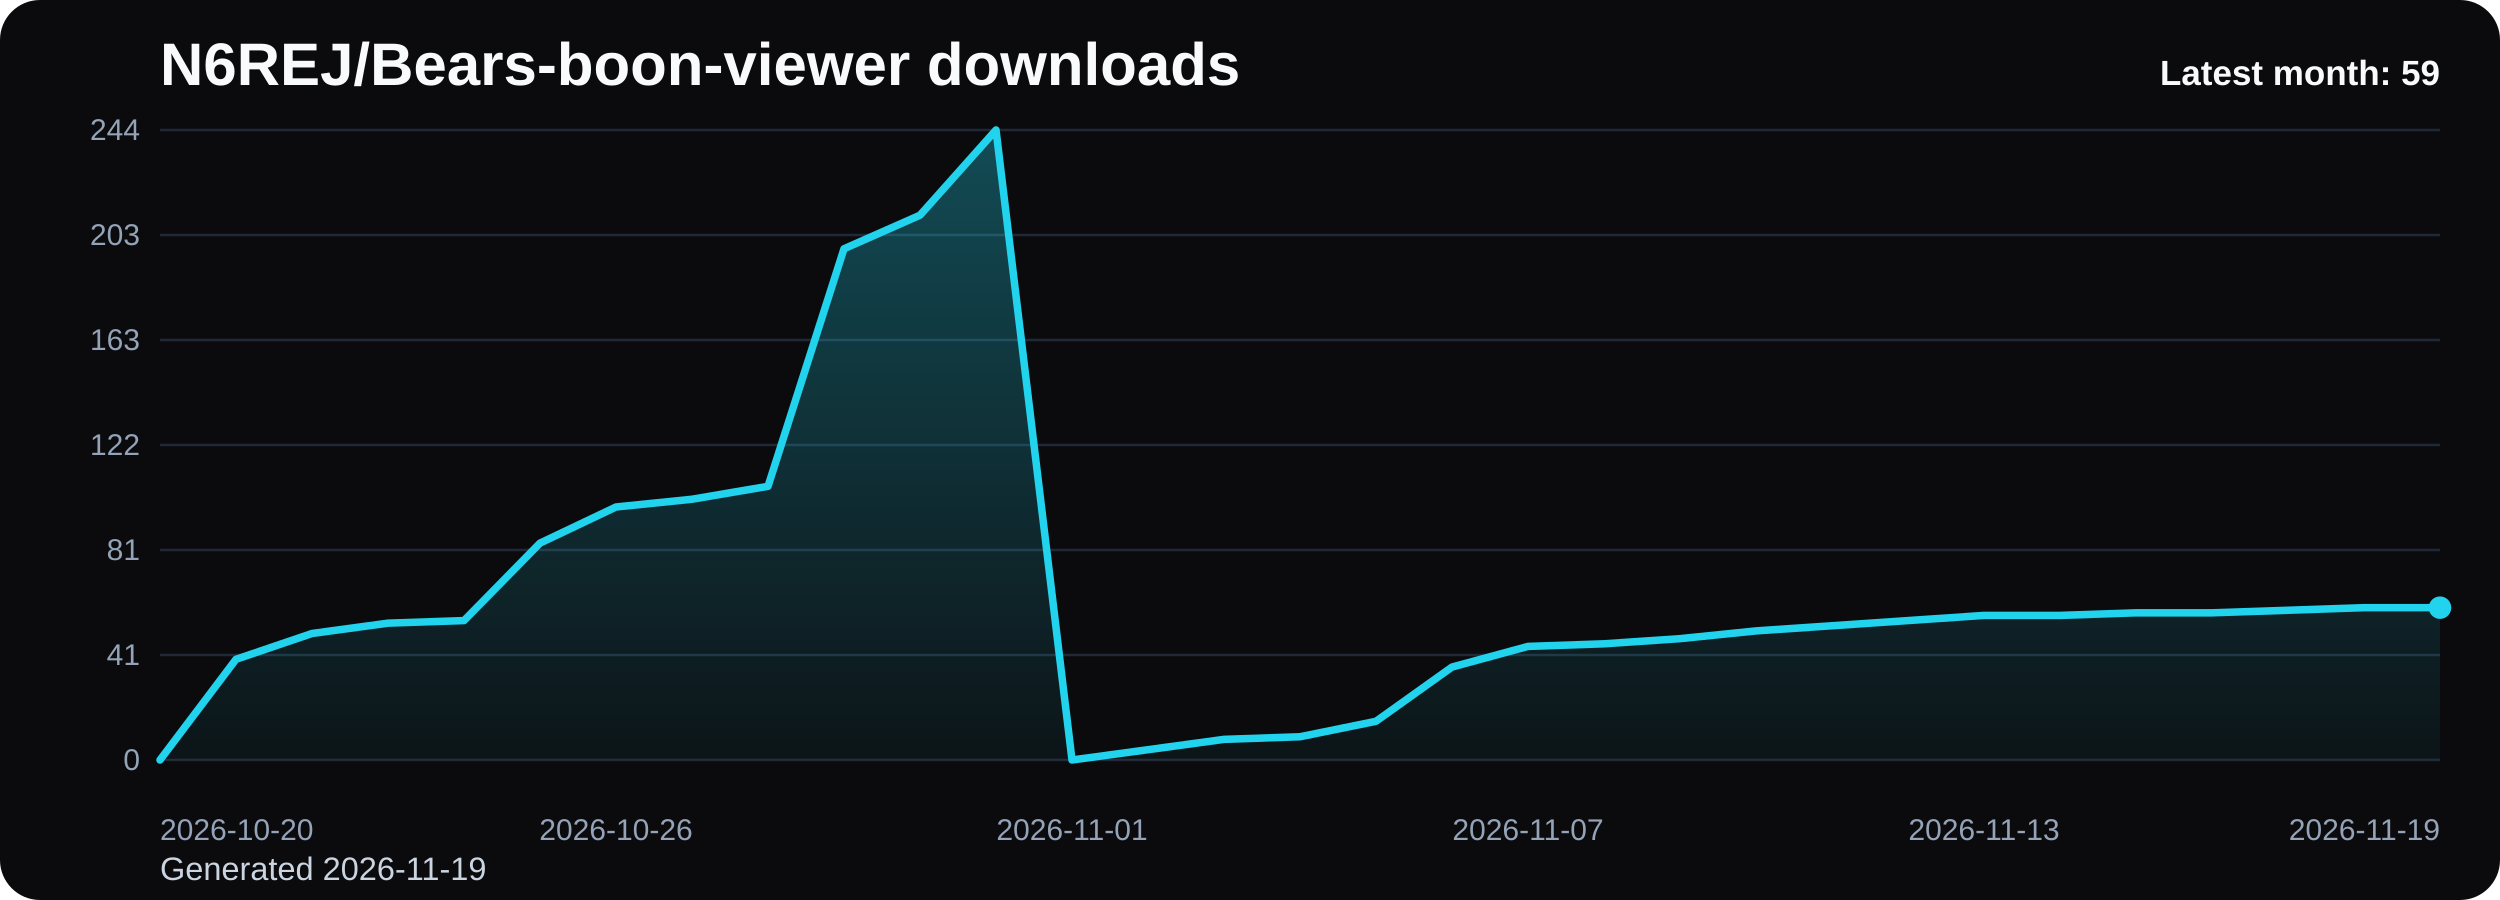
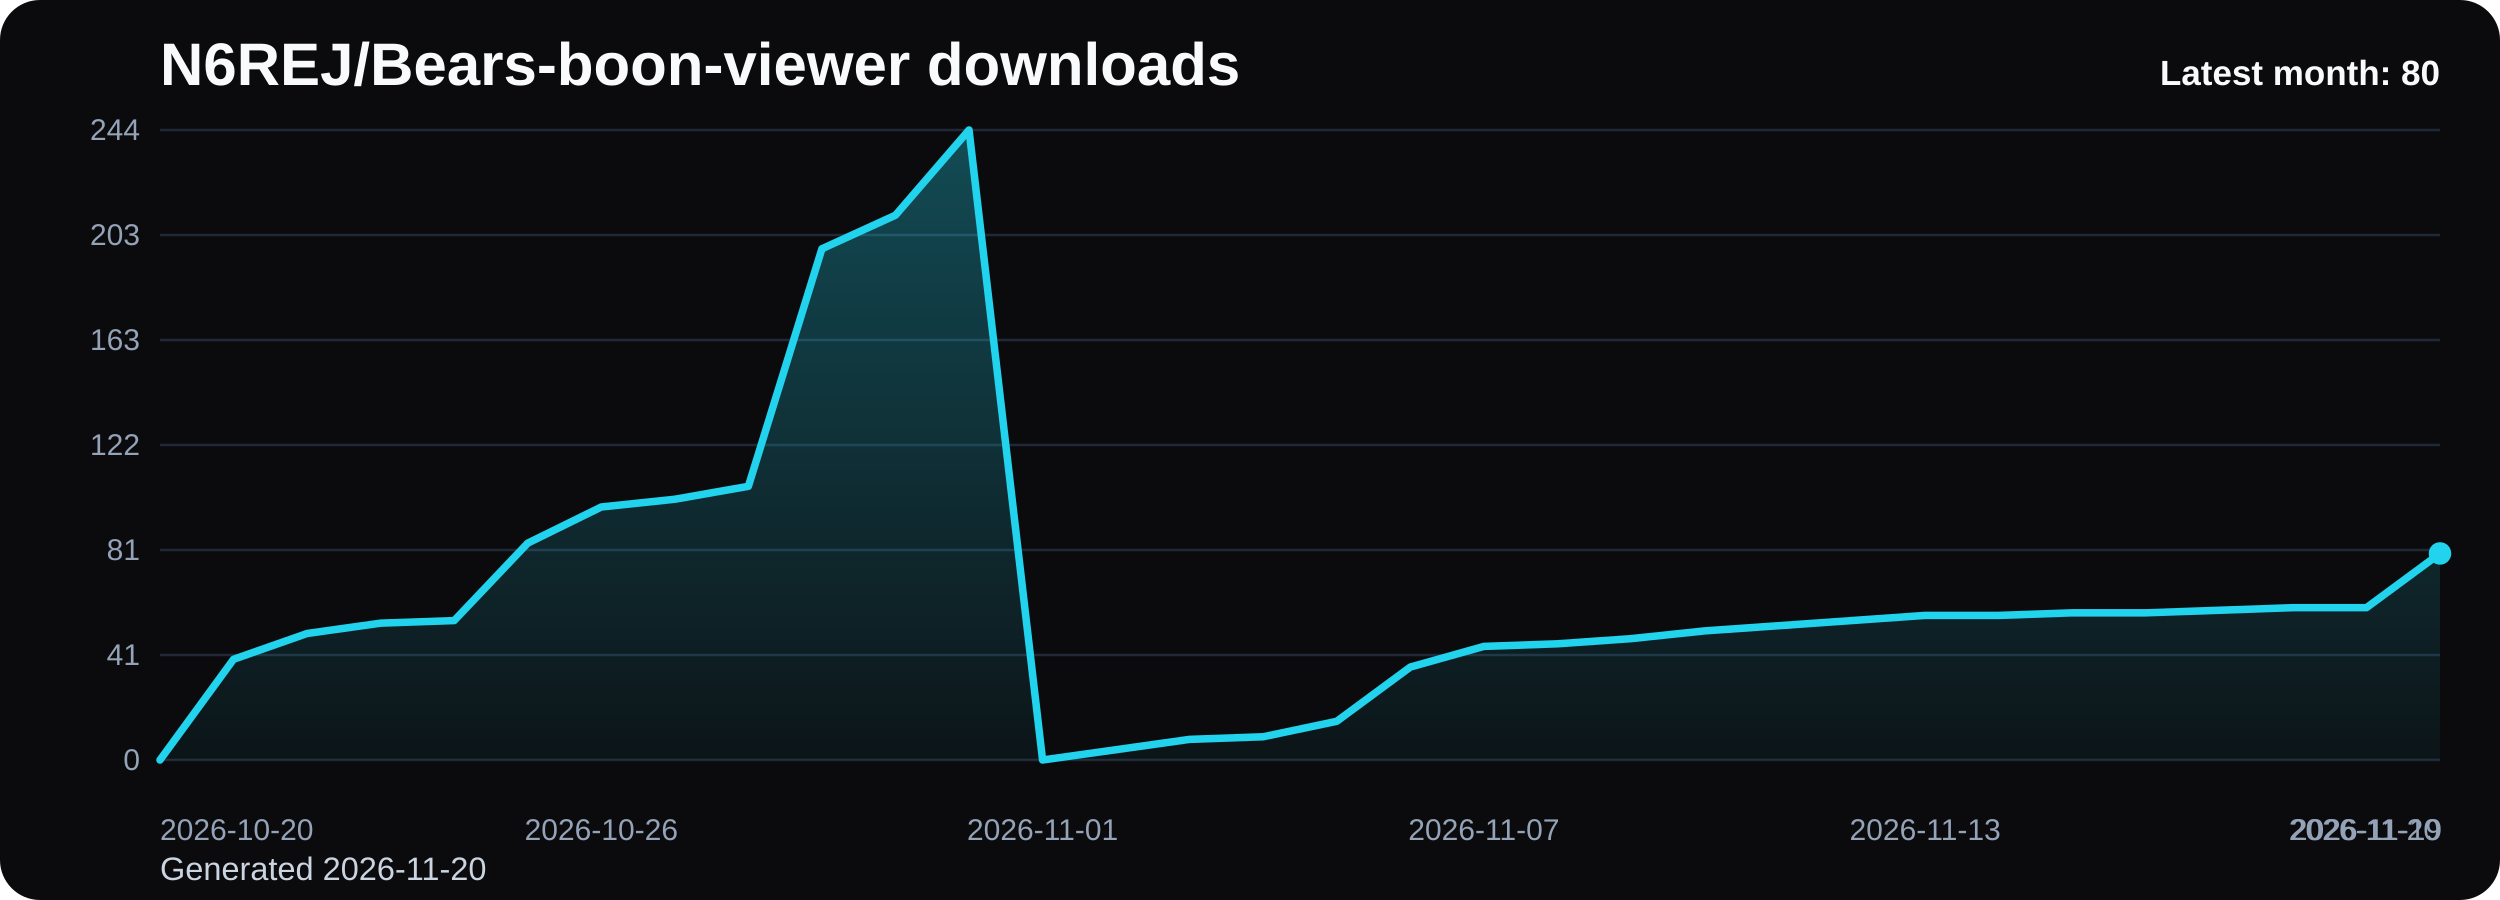
<svg xmlns="http://www.w3.org/2000/svg" viewBox="0 0 1000 360" role="img" aria-label="N6REJ/Bears-boon-viewer downloads chart">
  <defs>
    <linearGradient id="fill-monthly-black" x1="0" y1="0" x2="0" y2="1">
      <stop offset="0%" stop-color="#22d3ee" stop-opacity="0.32" />
      <stop offset="100%" stop-color="#22d3ee" stop-opacity="0.05" />
    </linearGradient>
    <style>
      .bg { fill: #0b0b0d; }
      .title { font: 700 24px Arial, sans-serif; fill: #f8fafc; }
      .sub { font: 400 13px Arial, sans-serif; fill: #cbd5e1; }
      .grid { stroke: #1f2937; stroke-width: 1; }
      .axis { font: 400 12px Arial, sans-serif; fill: #94a3b8; }
      .line { fill: none; stroke: #22d3ee; stroke-width: 3; stroke-linecap: round; stroke-linejoin: round; }
      .dot { fill: #22d3ee; }
      .value { font: 600 11px Arial, sans-serif; fill: #cbd5e1; }
      .latest { font: 700 14px Arial, sans-serif; fill: #f8fafc; }
    </style>
  </defs>
  <rect class="bg" x="0" y="0" width="1000" height="360" rx="16" />
  <text class="title" x="64" y="34">N6REJ/Bears-boon-viewer downloads</text>
-   <text class="sub" x="64" y="352">Generated 2026-11-19</text>
+   <text class="sub" x="64" y="352">Generated 2026-11-20</text>
  <line x1="64" y1="52.00" x2="976" y2="52.00" class="grid" />
  <text x="56" y="56.00" text-anchor="end" class="axis">244</text>
  <line x1="64" y1="94.00" x2="976" y2="94.00" class="grid" />
  <text x="56" y="98.00" text-anchor="end" class="axis">203</text>
  <line x1="64" y1="136.00" x2="976" y2="136.00" class="grid" />
  <text x="56" y="140.00" text-anchor="end" class="axis">163</text>
  <line x1="64" y1="178.00" x2="976" y2="178.00" class="grid" />
  <text x="56" y="182.00" text-anchor="end" class="axis">122</text>
  <line x1="64" y1="220.00" x2="976" y2="220.00" class="grid" />
  <text x="56" y="224.00" text-anchor="end" class="axis">81</text>
  <line x1="64" y1="262.00" x2="976" y2="262.00" class="grid" />
  <text x="56" y="266.00" text-anchor="end" class="axis">41</text>
  <line x1="64" y1="304.00" x2="976" y2="304.00" class="grid" />
  <text x="56" y="308.00" text-anchor="end" class="axis">0</text>
-   <path d="M 64.00 304 L 64.00 304.00 L 94.40 263.72 L 124.80 253.39 L 155.20 249.26 L 185.60 248.23 L 216.00 217.25 L 246.40 202.79 L 276.80 199.69 L 307.20 194.52 L 337.60 99.51 L 368.00 86.08 L 398.40 52.00 L 428.80 304.00 L 459.20 299.87 L 489.60 295.74 L 520.00 294.70 L 550.40 288.51 L 580.80 266.82 L 611.20 258.56 L 641.60 257.52 L 672.00 255.46 L 702.40 252.36 L 732.80 250.30 L 763.20 248.23 L 793.60 246.16 L 824.00 246.16 L 854.40 245.13 L 884.80 245.13 L 915.20 244.10 L 945.60 243.07 L 976.00 243.07 L 976.00 304 Z" fill="url(#fill-monthly-black)" />
-   <polyline class="line" points="64.00,304.00 94.40,263.72 124.80,253.39 155.20,249.26 185.60,248.23 216.00,217.25 246.40,202.79 276.80,199.69 307.20,194.52 337.60,99.51 368.00,86.08 398.40,52.00 428.80,304.00 459.20,299.87 489.60,295.74 520.00,294.70 550.40,288.51 580.80,266.82 611.20,258.56 641.60,257.52 672.00,255.46 702.40,252.36 732.80,250.30 763.20,248.23 793.60,246.16 824.00,246.16 854.40,245.13 884.80,245.13 915.20,244.10 945.60,243.07 976.00,243.07" />
-   <circle class="dot" cx="976.00" cy="243.07" r="4.5" />
+   <path d="M 64.00 304 L 64.00 304.00 L 93.42 263.72 L 122.84 253.39 L 152.26 249.26 L 181.68 248.23 L 211.10 217.25 L 240.52 202.79 L 269.94 199.69 L 299.35 194.52 L 328.77 99.51 L 358.19 86.08 L 387.61 52.00 L 417.03 304.00 L 446.45 299.87 L 475.87 295.74 L 505.29 294.70 L 534.71 288.51 L 564.13 266.82 L 593.55 258.56 L 622.97 257.52 L 652.39 255.46 L 681.81 252.36 L 711.23 250.30 L 740.65 248.23 L 770.06 246.16 L 799.48 246.16 L 828.90 245.13 L 858.32 245.13 L 887.74 244.10 L 917.16 243.07 L 946.58 243.07 L 976.00 221.38 L 976.00 304 Z" fill="url(#fill-monthly-black)" />
+   <polyline class="line" points="64.00,304.00 93.42,263.72 122.84,253.39 152.26,249.26 181.68,248.23 211.10,217.25 240.52,202.79 269.94,199.69 299.35,194.52 328.77,99.51 358.19,86.08 387.61,52.00 417.03,304.00 446.45,299.87 475.87,295.74 505.29,294.70 534.71,288.51 564.13,266.82 593.55,258.56 622.97,257.52 652.39,255.46 681.81,252.36 711.23,250.30 740.65,248.23 770.06,246.16 799.48,246.16 828.90,245.13 858.32,245.13 887.74,244.10 917.16,243.07 946.58,243.07 976.00,221.38" />
+   <circle class="dot" cx="976.00" cy="221.38" r="4.5" />
  <text class="axis" x="64.00" y="336" text-anchor="start">2026-10-20</text>
-   <text class="axis" x="246.40" y="336" text-anchor="middle">2026-10-26</text>
-   <text class="axis" x="428.80" y="336" text-anchor="middle">2026-11-01</text>
-   <text class="axis" x="611.20" y="336" text-anchor="middle">2026-11-07</text>
-   <text class="axis" x="793.60" y="336" text-anchor="middle">2026-11-13</text>
-   <text class="axis" x="976.00" y="336" text-anchor="end">2026-11-19</text>
-   <text class="latest" x="976" y="34" text-anchor="end">Latest month: 59</text>
+   <text class="axis" x="240.52" y="336" text-anchor="middle">2026-10-26</text>
+   <text class="axis" x="417.03" y="336" text-anchor="middle">2026-11-01</text>
+   <text class="axis" x="593.55" y="336" text-anchor="middle">2026-11-07</text>
+   <text class="axis" x="770.06" y="336" text-anchor="middle">2026-11-13</text>
+   <text class="axis" x="946.58" y="336" text-anchor="middle">2026-11-19</text>
+   <text class="axis" x="976.00" y="336" text-anchor="end">2026-11-20</text>
+   <text class="latest" x="976" y="34" text-anchor="end">Latest month: 80</text>
</svg>
